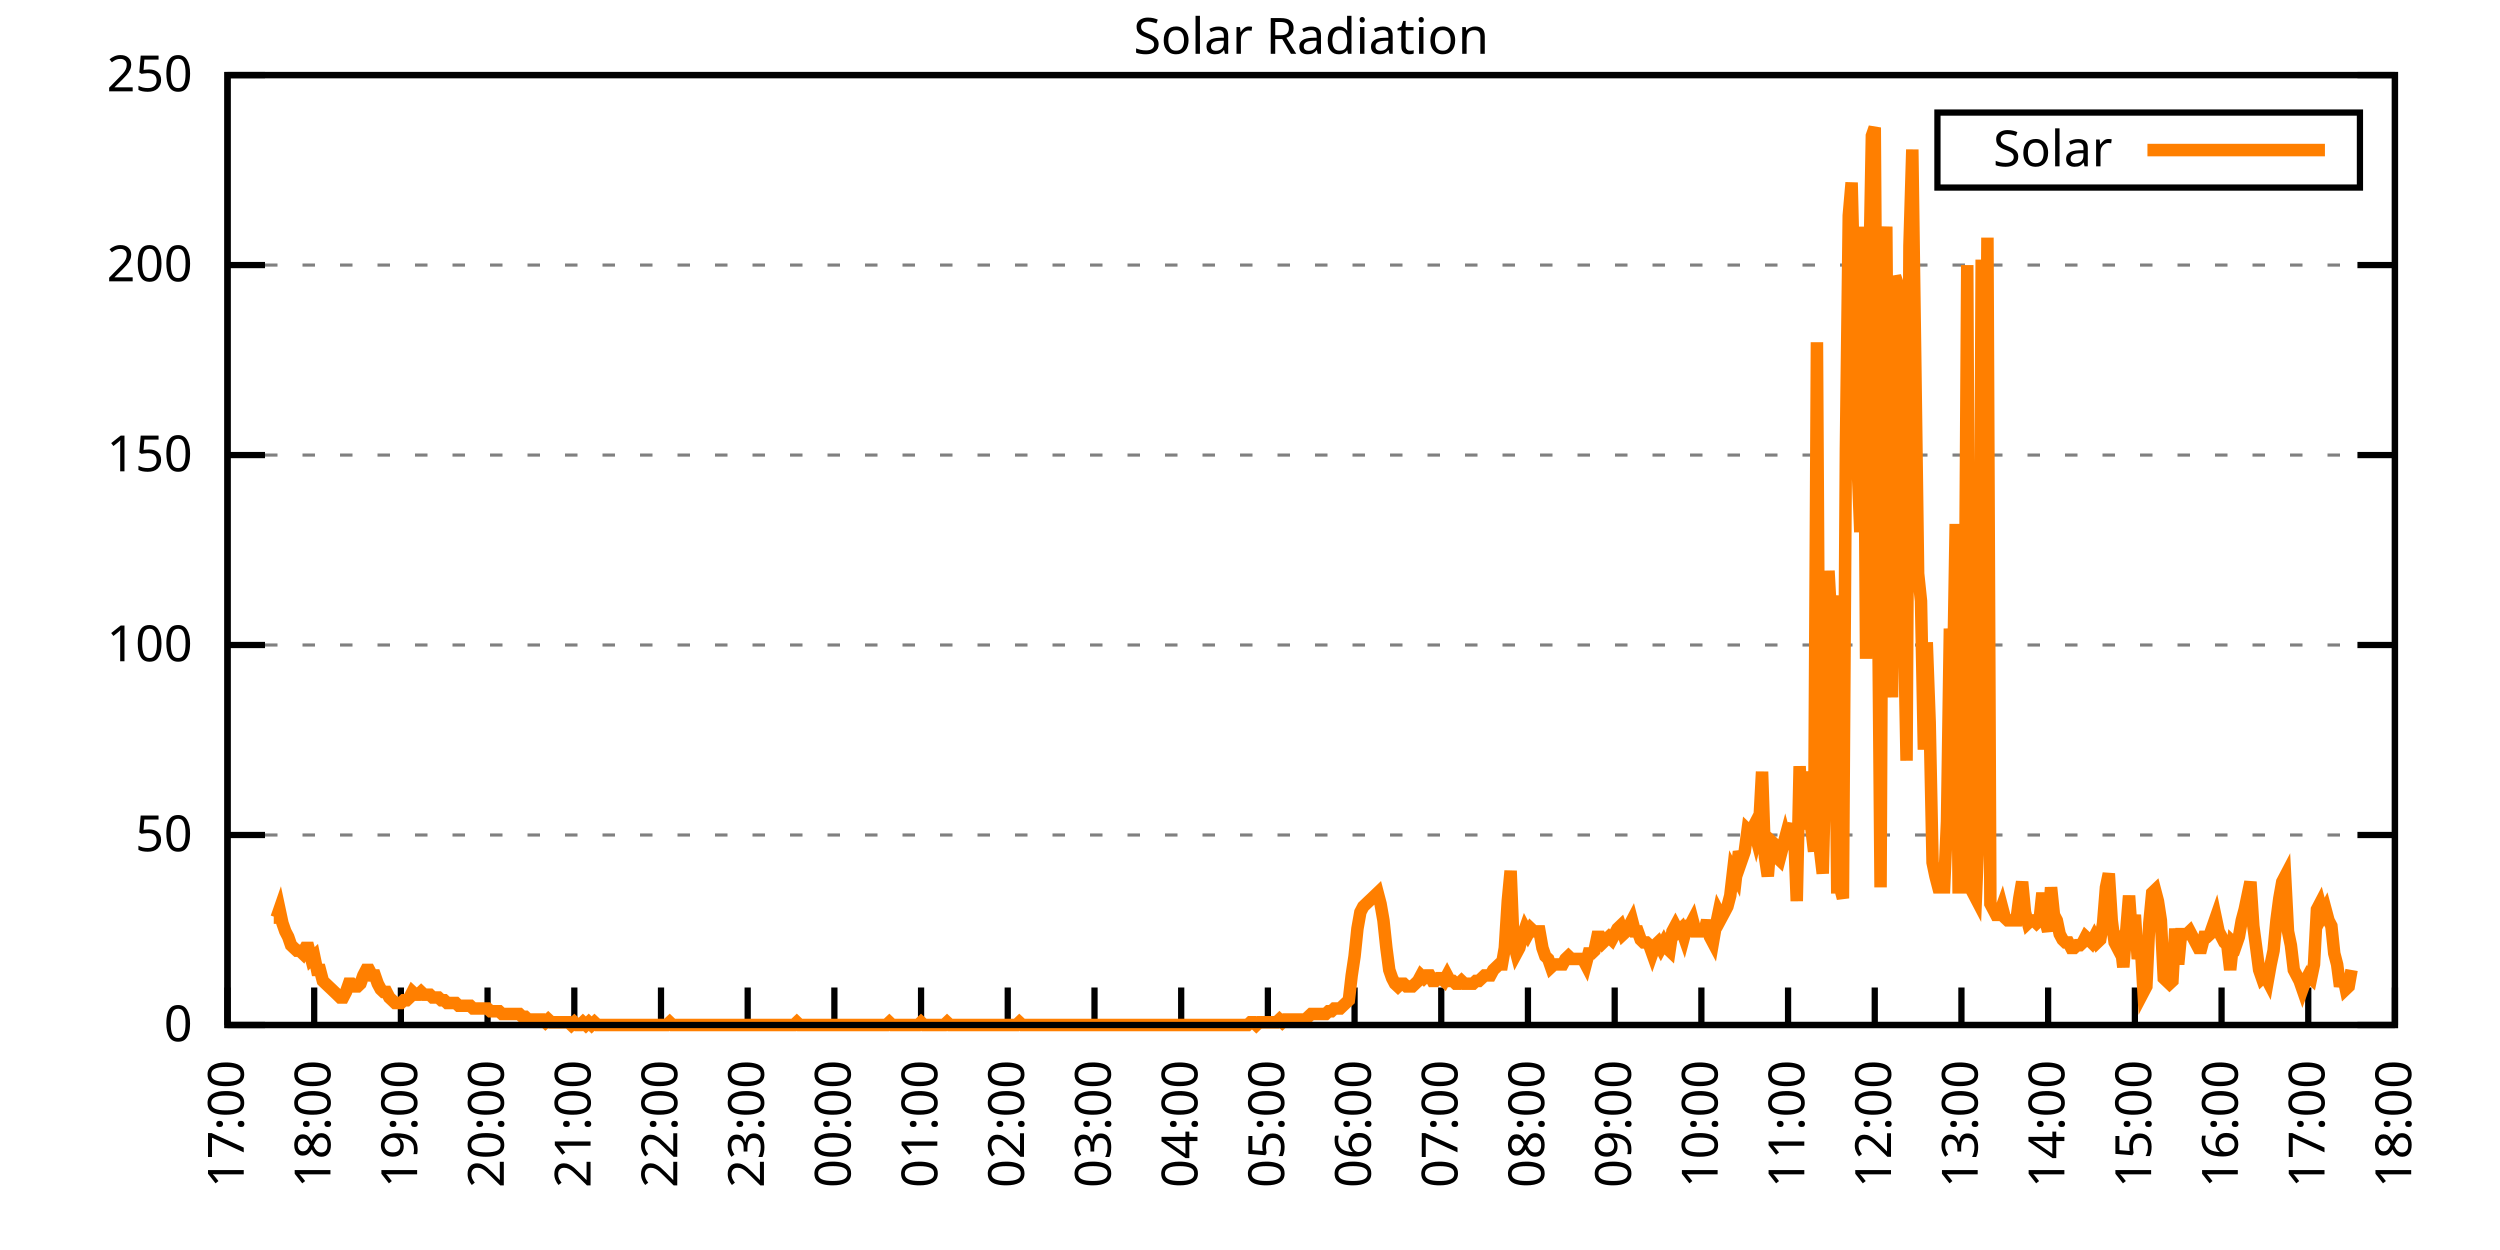
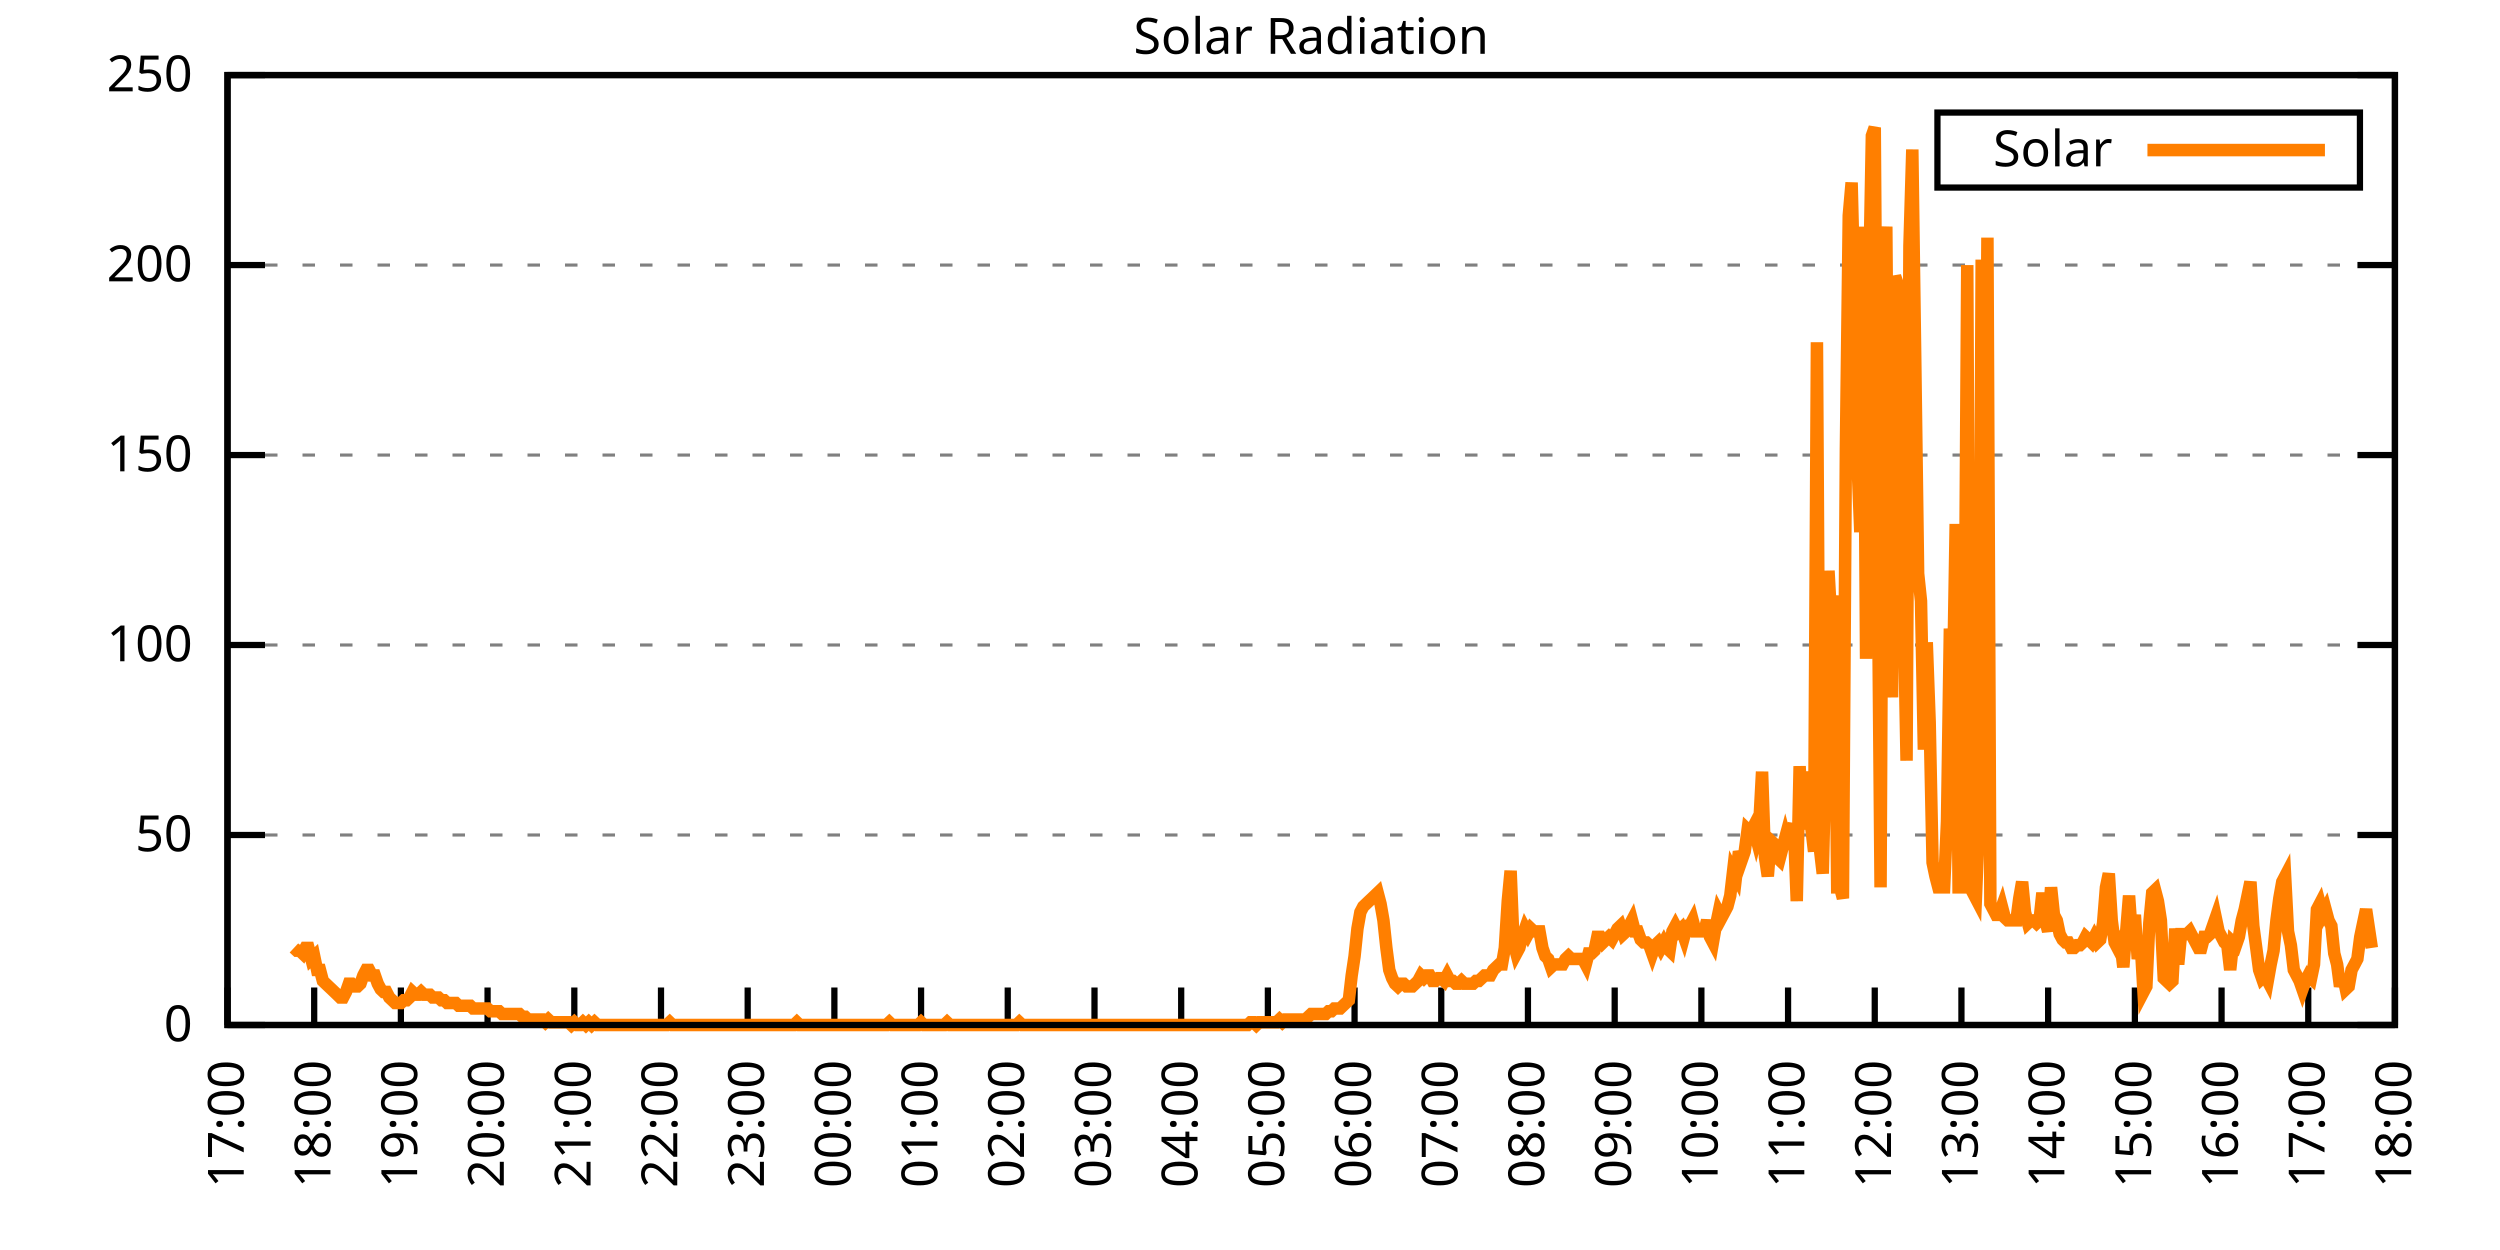
<svg xmlns="http://www.w3.org/2000/svg" xmlns:xlink="http://www.w3.org/1999/xlink" width="400" height="200" viewBox="0 0 400 200">
  <g id="gnuplot_canvas">
    <rect x="0" y="0" width="400" height="200" fill="none" />
    <defs>
      <circle id="gpDot" r="0.5" stroke-width="0.5" stroke="currentColor" />
      <path id="gpPt0" stroke-width="0.333" stroke="currentColor" d="M-1,0 h2 M0,-1 v2" />
      <path id="gpPt1" stroke-width="0.333" stroke="currentColor" d="M-1,-1 L1,1 M1,-1 L-1,1" />
      <path id="gpPt2" stroke-width="0.333" stroke="currentColor" d="M-1,0 L1,0 M0,-1 L0,1 M-1,-1 L1,1 M-1,1 L1,-1" />
      <rect id="gpPt3" stroke-width="0.333" stroke="currentColor" x="-1" y="-1" width="2" height="2" />
      <rect id="gpPt4" stroke-width="0.333" stroke="currentColor" fill="currentColor" x="-1" y="-1" width="2" height="2" />
      <circle id="gpPt5" stroke-width="0.333" stroke="currentColor" cx="0" cy="0" r="1" />
      <use xlink:href="#gpPt5" id="gpPt6" fill="currentColor" stroke="none" />
      <path id="gpPt7" stroke-width="0.333" stroke="currentColor" d="M0,-1.33 L-1.33,0.67 L1.33,0.67 z" />
      <use xlink:href="#gpPt7" id="gpPt8" fill="currentColor" stroke="none" />
      <use xlink:href="#gpPt7" id="gpPt9" stroke="currentColor" transform="rotate(180)" />
      <use xlink:href="#gpPt9" id="gpPt10" fill="currentColor" stroke="none" />
      <use xlink:href="#gpPt3" id="gpPt11" stroke="currentColor" transform="rotate(45)" />
      <use xlink:href="#gpPt11" id="gpPt12" fill="currentColor" stroke="none" />
      <path id="gpPt13" stroke-width="0.333" stroke="currentColor" d="M0,1.330 L1.265,0.411 L0.782,-1.067 L-0.782,-1.076 L-1.265,0.411 z" />
      <use xlink:href="#gpPt13" id="gpPt14" fill="currentColor" stroke="none" />
      <filter id="textbox" filterUnits="objectBoundingBox" x="0" y="0" height="1" width="1">
        <feFlood flood-color="white" flood-opacity="1" result="bgnd" />
        <feComposite in="SourceGraphic" in2="bgnd" operator="atop" />
      </filter>
      <filter id="greybox" filterUnits="objectBoundingBox" x="0" y="0" height="1" width="1">
        <feFlood flood-color="lightgrey" flood-opacity="1" result="grey" />
        <feComposite in="SourceGraphic" in2="grey" operator="atop" />
      </filter>
    </defs>
    <g fill="none" color="white" stroke="currentColor" stroke-width="1.00" stroke-linecap="butt" stroke-linejoin="miter">
</g>
    <g fill="none" color="black" stroke="currentColor" stroke-width="1.00" stroke-linecap="butt" stroke-linejoin="miter">
      <g stroke="none" shape-rendering="crispEdges">
        <polygon fill="rgb(255, 255, 255)" points="36.40,164.00 383.18,164.00 383.18,12.02 36.40,12.02 " />
      </g>
    </g>
    <g fill="none" color="black" stroke="currentColor" stroke-width="1.00" stroke-linecap="butt" stroke-linejoin="miter">
</g>
    <g fill="none" color="black" stroke="black" stroke-width="0.50" stroke-linecap="butt" stroke-linejoin="miter">
</g>
    <g fill="none" color="gray" stroke="currentColor" stroke-width="0.50" stroke-linecap="butt" stroke-linejoin="miter">
      <path stroke="gray" stroke-dasharray="2,4" class="gridline" d="M36.40,164.00 L383.19,164.00  " />
    </g>
    <g fill="none" color="gray" stroke="gray" stroke-width="1.00" stroke-linecap="butt" stroke-linejoin="miter">
</g>
    <g fill="none" color="black" stroke="currentColor" stroke-width="1.00" stroke-linecap="butt" stroke-linejoin="miter">
      <path stroke="black" d="M36.40,164.00 L42.40,164.00 M383.19,164.00 L377.19,164.00  " />
      <g transform="translate(30.80,166.60)" stroke="none" fill="black" font-family="Sans" font-size="8.00" text-anchor="end">
        <text>
          <tspan font-family="Sans"> 0</tspan>
        </text>
      </g>
    </g>
    <g fill="none" color="black" stroke="currentColor" stroke-width="1.00" stroke-linecap="butt" stroke-linejoin="miter">
</g>
    <g fill="none" color="black" stroke="black" stroke-width="0.50" stroke-linecap="butt" stroke-linejoin="miter">
</g>
    <g fill="none" color="gray" stroke="currentColor" stroke-width="0.50" stroke-linecap="butt" stroke-linejoin="miter">
      <path stroke="gray" stroke-dasharray="2,4" class="gridline" d="M36.40,133.60 L383.19,133.60  " />
    </g>
    <g fill="none" color="gray" stroke="gray" stroke-width="1.00" stroke-linecap="butt" stroke-linejoin="miter">
</g>
    <g fill="none" color="black" stroke="currentColor" stroke-width="1.00" stroke-linecap="butt" stroke-linejoin="miter">
      <path stroke="black" d="M36.40,133.60 L42.40,133.60 M383.19,133.60 L377.19,133.60  " />
      <g transform="translate(30.80,136.20)" stroke="none" fill="black" font-family="Sans" font-size="8.00" text-anchor="end">
        <text>
          <tspan font-family="Sans"> 50</tspan>
        </text>
      </g>
    </g>
    <g fill="none" color="black" stroke="currentColor" stroke-width="1.00" stroke-linecap="butt" stroke-linejoin="miter">
</g>
    <g fill="none" color="black" stroke="black" stroke-width="0.50" stroke-linecap="butt" stroke-linejoin="miter">
</g>
    <g fill="none" color="gray" stroke="currentColor" stroke-width="0.50" stroke-linecap="butt" stroke-linejoin="miter">
      <path stroke="gray" stroke-dasharray="2,4" class="gridline" d="M36.40,103.20 L383.19,103.20  " />
    </g>
    <g fill="none" color="gray" stroke="gray" stroke-width="1.00" stroke-linecap="butt" stroke-linejoin="miter">
</g>
    <g fill="none" color="black" stroke="currentColor" stroke-width="1.00" stroke-linecap="butt" stroke-linejoin="miter">
      <path stroke="black" d="M36.40,103.20 L42.40,103.20 M383.19,103.20 L377.19,103.20  " />
      <g transform="translate(30.80,105.80)" stroke="none" fill="black" font-family="Sans" font-size="8.00" text-anchor="end">
        <text>
          <tspan font-family="Sans"> 100</tspan>
        </text>
      </g>
    </g>
    <g fill="none" color="black" stroke="currentColor" stroke-width="1.00" stroke-linecap="butt" stroke-linejoin="miter">
</g>
    <g fill="none" color="black" stroke="black" stroke-width="0.50" stroke-linecap="butt" stroke-linejoin="miter">
</g>
    <g fill="none" color="gray" stroke="currentColor" stroke-width="0.50" stroke-linecap="butt" stroke-linejoin="miter">
      <path stroke="gray" stroke-dasharray="2,4" class="gridline" d="M36.40,72.81 L383.19,72.81  " />
    </g>
    <g fill="none" color="gray" stroke="gray" stroke-width="1.00" stroke-linecap="butt" stroke-linejoin="miter">
</g>
    <g fill="none" color="black" stroke="currentColor" stroke-width="1.00" stroke-linecap="butt" stroke-linejoin="miter">
      <path stroke="black" d="M36.40,72.81 L42.40,72.81 M383.19,72.81 L377.19,72.81  " />
      <g transform="translate(30.80,75.41)" stroke="none" fill="black" font-family="Sans" font-size="8.00" text-anchor="end">
        <text>
          <tspan font-family="Sans"> 150</tspan>
        </text>
      </g>
    </g>
    <g fill="none" color="black" stroke="currentColor" stroke-width="1.00" stroke-linecap="butt" stroke-linejoin="miter">
</g>
    <g fill="none" color="black" stroke="black" stroke-width="0.50" stroke-linecap="butt" stroke-linejoin="miter">
</g>
    <g fill="none" color="gray" stroke="currentColor" stroke-width="0.50" stroke-linecap="butt" stroke-linejoin="miter">
      <path stroke="gray" stroke-dasharray="2,4" class="gridline" d="M36.40,42.41 L383.19,42.41  " />
    </g>
    <g fill="none" color="gray" stroke="gray" stroke-width="1.00" stroke-linecap="butt" stroke-linejoin="miter">
</g>
    <g fill="none" color="black" stroke="currentColor" stroke-width="1.00" stroke-linecap="butt" stroke-linejoin="miter">
      <path stroke="black" d="M36.40,42.41 L42.40,42.41 M383.19,42.41 L377.19,42.41  " />
      <g transform="translate(30.80,45.01)" stroke="none" fill="black" font-family="Sans" font-size="8.00" text-anchor="end">
        <text>
          <tspan font-family="Sans"> 200</tspan>
        </text>
      </g>
    </g>
    <g fill="none" color="black" stroke="currentColor" stroke-width="1.00" stroke-linecap="butt" stroke-linejoin="miter">
</g>
    <g fill="none" color="black" stroke="black" stroke-width="0.50" stroke-linecap="butt" stroke-linejoin="miter">
</g>
    <g fill="none" color="gray" stroke="currentColor" stroke-width="0.50" stroke-linecap="butt" stroke-linejoin="miter">
      <path stroke="gray" stroke-dasharray="2,4" class="gridline" d="M36.40,12.01 L383.19,12.01  " />
    </g>
    <g fill="none" color="gray" stroke="gray" stroke-width="1.00" stroke-linecap="butt" stroke-linejoin="miter">
</g>
    <g fill="none" color="black" stroke="currentColor" stroke-width="1.00" stroke-linecap="butt" stroke-linejoin="miter">
      <path stroke="black" d="M36.40,12.01 L42.40,12.01 M383.19,12.01 L377.19,12.01  " />
      <g transform="translate(30.80,14.61)" stroke="none" fill="black" font-family="Sans" font-size="8.00" text-anchor="end">
        <text>
          <tspan font-family="Sans"> 250</tspan>
        </text>
      </g>
    </g>
    <g fill="none" color="black" stroke="currentColor" stroke-width="1.00" stroke-linecap="butt" stroke-linejoin="miter">
      <path stroke="black" d="M36.40,164.00 L36.40,158.00  " />
      <g transform="translate(39.00,169.60) rotate(270.00)" stroke="none" fill="black" font-family="Sans" font-size="8.00" text-anchor="end">
        <text>
          <tspan font-family="Sans">17:00</tspan>
        </text>
      </g>
    </g>
    <g fill="none" color="black" stroke="currentColor" stroke-width="1.00" stroke-linecap="butt" stroke-linejoin="miter">
      <path stroke="black" d="M50.27,164.00 L50.27,158.00  " />
      <g transform="translate(52.87,169.60) rotate(270.00)" stroke="none" fill="black" font-family="Sans" font-size="8.00" text-anchor="end">
        <text>
          <tspan font-family="Sans">18:00</tspan>
        </text>
      </g>
    </g>
    <g fill="none" color="black" stroke="currentColor" stroke-width="1.00" stroke-linecap="butt" stroke-linejoin="miter">
      <path stroke="black" d="M64.14,164.00 L64.14,158.00  " />
      <g transform="translate(66.74,169.60) rotate(270.00)" stroke="none" fill="black" font-family="Sans" font-size="8.00" text-anchor="end">
        <text>
          <tspan font-family="Sans">19:00</tspan>
        </text>
      </g>
    </g>
    <g fill="none" color="black" stroke="currentColor" stroke-width="1.00" stroke-linecap="butt" stroke-linejoin="miter">
      <path stroke="black" d="M78.01,164.00 L78.01,158.00  " />
      <g transform="translate(80.61,169.60) rotate(270.00)" stroke="none" fill="black" font-family="Sans" font-size="8.00" text-anchor="end">
        <text>
          <tspan font-family="Sans">20:00</tspan>
        </text>
      </g>
    </g>
    <g fill="none" color="black" stroke="currentColor" stroke-width="1.00" stroke-linecap="butt" stroke-linejoin="miter">
      <path stroke="black" d="M91.89,164.00 L91.89,158.00  " />
      <g transform="translate(94.49,169.60) rotate(270.00)" stroke="none" fill="black" font-family="Sans" font-size="8.00" text-anchor="end">
        <text>
          <tspan font-family="Sans">21:00</tspan>
        </text>
      </g>
    </g>
    <g fill="none" color="black" stroke="currentColor" stroke-width="1.00" stroke-linecap="butt" stroke-linejoin="miter">
      <path stroke="black" d="M105.76,164.00 L105.76,158.00  " />
      <g transform="translate(108.36,169.60) rotate(270.00)" stroke="none" fill="black" font-family="Sans" font-size="8.00" text-anchor="end">
        <text>
          <tspan font-family="Sans">22:00</tspan>
        </text>
      </g>
    </g>
    <g fill="none" color="black" stroke="currentColor" stroke-width="1.00" stroke-linecap="butt" stroke-linejoin="miter">
      <path stroke="black" d="M119.63,164.00 L119.63,158.00  " />
      <g transform="translate(122.23,169.60) rotate(270.00)" stroke="none" fill="black" font-family="Sans" font-size="8.00" text-anchor="end">
        <text>
          <tspan font-family="Sans">23:00</tspan>
        </text>
      </g>
    </g>
    <g fill="none" color="black" stroke="currentColor" stroke-width="1.00" stroke-linecap="butt" stroke-linejoin="miter">
      <path stroke="black" d="M133.50,164.00 L133.50,158.00  " />
      <g transform="translate(136.10,169.60) rotate(270.00)" stroke="none" fill="black" font-family="Sans" font-size="8.00" text-anchor="end">
        <text>
          <tspan font-family="Sans">00:00</tspan>
        </text>
      </g>
    </g>
    <g fill="none" color="black" stroke="currentColor" stroke-width="1.00" stroke-linecap="butt" stroke-linejoin="miter">
      <path stroke="black" d="M147.37,164.00 L147.37,158.00  " />
      <g transform="translate(149.97,169.60) rotate(270.00)" stroke="none" fill="black" font-family="Sans" font-size="8.00" text-anchor="end">
        <text>
          <tspan font-family="Sans">01:00</tspan>
        </text>
      </g>
    </g>
    <g fill="none" color="black" stroke="currentColor" stroke-width="1.00" stroke-linecap="butt" stroke-linejoin="miter">
      <path stroke="black" d="M161.24,164.00 L161.24,158.00  " />
      <g transform="translate(163.84,169.60) rotate(270.00)" stroke="none" fill="black" font-family="Sans" font-size="8.00" text-anchor="end">
        <text>
          <tspan font-family="Sans">02:00</tspan>
        </text>
      </g>
    </g>
    <g fill="none" color="black" stroke="currentColor" stroke-width="1.00" stroke-linecap="butt" stroke-linejoin="miter">
      <path stroke="black" d="M175.12,164.00 L175.12,158.00  " />
      <g transform="translate(177.72,169.60) rotate(270.00)" stroke="none" fill="black" font-family="Sans" font-size="8.00" text-anchor="end">
        <text>
          <tspan font-family="Sans">03:00</tspan>
        </text>
      </g>
    </g>
    <g fill="none" color="black" stroke="currentColor" stroke-width="1.00" stroke-linecap="butt" stroke-linejoin="miter">
      <path stroke="black" d="M188.99,164.00 L188.99,158.00  " />
      <g transform="translate(191.59,169.60) rotate(270.00)" stroke="none" fill="black" font-family="Sans" font-size="8.00" text-anchor="end">
        <text>
          <tspan font-family="Sans">04:00</tspan>
        </text>
      </g>
    </g>
    <g fill="none" color="black" stroke="currentColor" stroke-width="1.00" stroke-linecap="butt" stroke-linejoin="miter">
      <path stroke="black" d="M202.86,164.00 L202.86,158.00  " />
      <g transform="translate(205.46,169.60) rotate(270.00)" stroke="none" fill="black" font-family="Sans" font-size="8.00" text-anchor="end">
        <text>
          <tspan font-family="Sans">05:00</tspan>
        </text>
      </g>
    </g>
    <g fill="none" color="black" stroke="currentColor" stroke-width="1.00" stroke-linecap="butt" stroke-linejoin="miter">
      <path stroke="black" d="M216.73,164.00 L216.73,158.00  " />
      <g transform="translate(219.33,169.60) rotate(270.00)" stroke="none" fill="black" font-family="Sans" font-size="8.00" text-anchor="end">
        <text>
          <tspan font-family="Sans">06:00</tspan>
        </text>
      </g>
    </g>
    <g fill="none" color="black" stroke="currentColor" stroke-width="1.00" stroke-linecap="butt" stroke-linejoin="miter">
      <path stroke="black" d="M230.60,164.00 L230.60,158.00  " />
      <g transform="translate(233.20,169.60) rotate(270.00)" stroke="none" fill="black" font-family="Sans" font-size="8.00" text-anchor="end">
        <text>
          <tspan font-family="Sans">07:00</tspan>
        </text>
      </g>
    </g>
    <g fill="none" color="black" stroke="currentColor" stroke-width="1.00" stroke-linecap="butt" stroke-linejoin="miter">
      <path stroke="black" d="M244.47,164.00 L244.47,158.00  " />
      <g transform="translate(247.07,169.60) rotate(270.00)" stroke="none" fill="black" font-family="Sans" font-size="8.00" text-anchor="end">
        <text>
          <tspan font-family="Sans">08:00</tspan>
        </text>
      </g>
    </g>
    <g fill="none" color="black" stroke="currentColor" stroke-width="1.00" stroke-linecap="butt" stroke-linejoin="miter">
      <path stroke="black" d="M258.35,164.00 L258.35,158.00  " />
      <g transform="translate(260.95,169.60) rotate(270.00)" stroke="none" fill="black" font-family="Sans" font-size="8.00" text-anchor="end">
        <text>
          <tspan font-family="Sans">09:00</tspan>
        </text>
      </g>
    </g>
    <g fill="none" color="black" stroke="currentColor" stroke-width="1.00" stroke-linecap="butt" stroke-linejoin="miter">
      <path stroke="black" d="M272.22,164.00 L272.22,158.00  " />
      <g transform="translate(274.82,169.60) rotate(270.00)" stroke="none" fill="black" font-family="Sans" font-size="8.00" text-anchor="end">
        <text>
          <tspan font-family="Sans">10:00</tspan>
        </text>
      </g>
    </g>
    <g fill="none" color="black" stroke="currentColor" stroke-width="1.00" stroke-linecap="butt" stroke-linejoin="miter">
      <path stroke="black" d="M286.09,164.00 L286.09,158.00  " />
      <g transform="translate(288.69,169.60) rotate(270.00)" stroke="none" fill="black" font-family="Sans" font-size="8.00" text-anchor="end">
        <text>
          <tspan font-family="Sans">11:00</tspan>
        </text>
      </g>
    </g>
    <g fill="none" color="black" stroke="currentColor" stroke-width="1.00" stroke-linecap="butt" stroke-linejoin="miter">
      <path stroke="black" d="M299.96,164.00 L299.96,158.00  " />
      <g transform="translate(302.56,169.60) rotate(270.00)" stroke="none" fill="black" font-family="Sans" font-size="8.00" text-anchor="end">
        <text>
          <tspan font-family="Sans">12:00</tspan>
        </text>
      </g>
    </g>
    <g fill="none" color="black" stroke="currentColor" stroke-width="1.00" stroke-linecap="butt" stroke-linejoin="miter">
      <path stroke="black" d="M313.83,164.00 L313.83,158.00  " />
      <g transform="translate(316.43,169.60) rotate(270.00)" stroke="none" fill="black" font-family="Sans" font-size="8.00" text-anchor="end">
        <text>
          <tspan font-family="Sans">13:00</tspan>
        </text>
      </g>
    </g>
    <g fill="none" color="black" stroke="currentColor" stroke-width="1.00" stroke-linecap="butt" stroke-linejoin="miter">
      <path stroke="black" d="M327.70,164.00 L327.70,158.00  " />
      <g transform="translate(330.30,169.60) rotate(270.00)" stroke="none" fill="black" font-family="Sans" font-size="8.00" text-anchor="end">
        <text>
          <tspan font-family="Sans">14:00</tspan>
        </text>
      </g>
    </g>
    <g fill="none" color="black" stroke="currentColor" stroke-width="1.00" stroke-linecap="butt" stroke-linejoin="miter">
      <path stroke="black" d="M341.58,164.00 L341.58,158.00  " />
      <g transform="translate(344.18,169.60) rotate(270.00)" stroke="none" fill="black" font-family="Sans" font-size="8.00" text-anchor="end">
        <text>
          <tspan font-family="Sans">15:00</tspan>
        </text>
      </g>
    </g>
    <g fill="none" color="black" stroke="currentColor" stroke-width="1.00" stroke-linecap="butt" stroke-linejoin="miter">
      <path stroke="black" d="M355.45,164.00 L355.45,158.00  " />
      <g transform="translate(358.05,169.60) rotate(270.00)" stroke="none" fill="black" font-family="Sans" font-size="8.00" text-anchor="end">
        <text>
          <tspan font-family="Sans">16:00</tspan>
        </text>
      </g>
    </g>
    <g fill="none" color="black" stroke="currentColor" stroke-width="1.00" stroke-linecap="butt" stroke-linejoin="miter">
      <path stroke="black" d="M369.32,164.00 L369.32,158.00  " />
      <g transform="translate(371.92,169.60) rotate(270.00)" stroke="none" fill="black" font-family="Sans" font-size="8.00" text-anchor="end">
        <text>
          <tspan font-family="Sans">17:00</tspan>
        </text>
      </g>
    </g>
    <g fill="none" color="black" stroke="currentColor" stroke-width="1.00" stroke-linecap="butt" stroke-linejoin="miter">
      <path stroke="black" d="M383.19,164.00 L383.19,158.00  " />
      <g transform="translate(385.79,169.60) rotate(270.00)" stroke="none" fill="black" font-family="Sans" font-size="8.00" text-anchor="end">
        <text>
          <tspan font-family="Sans">18:00</tspan>
        </text>
      </g>
    </g>
    <g fill="none" color="black" stroke="currentColor" stroke-width="1.00" stroke-linecap="butt" stroke-linejoin="miter">
</g>
    <g fill="none" color="black" stroke="currentColor" stroke-width="1.00" stroke-linecap="butt" stroke-linejoin="miter">
      <path stroke="black" d="M36.40,12.01 L36.40,164.00 L383.19,164.00 L383.19,12.01 L36.40,12.01 Z  " />
    </g>
    <g fill="none" color="black" stroke="currentColor" stroke-width="1.00" stroke-linecap="butt" stroke-linejoin="miter">
</g>
    <g fill="none" color="black" stroke="currentColor" stroke-width="1.00" stroke-linecap="butt" stroke-linejoin="miter">
      <path stroke="black" d="M309.99,30.01 L309.99,18.01 L377.59,18.01 L377.59,30.01 L309.99,30.01 Z  " />
    </g>
    <g id="Solar_Radiation_plot_1">
      <g fill="none" color="white" stroke="black" stroke-width="2.00" stroke-linecap="butt" stroke-linejoin="miter">
</g>
      <g fill="none" color="black" stroke="currentColor" stroke-width="2.00" stroke-linecap="butt" stroke-linejoin="miter">
        <g transform="translate(337.99,26.61)" stroke="none" fill="black" font-family="Sans" font-size="8.00" text-anchor="end">
          <text>
            <tspan font-family="Sans">Solar</tspan>
          </text>
        </g>
      </g>
      <g fill="none" color="black" stroke="currentColor" stroke-width="2.00" stroke-linecap="butt" stroke-linejoin="miter">
-         <path stroke="rgb(255, 127,   0)" d="M343.59,24.01 L371.99,24.01 M43.80,146.82 L44.26,146.82 L44.72,145.50 L45.19,147.70 L45.65,149.02 L46.11,149.90   L46.57,151.23 L47.03,151.67 L47.50,152.11 L47.96,152.11 L48.42,152.55 L48.88,151.67 L49.35,151.67 L49.81,153.43   L50.27,152.99 L50.73,155.19 L51.20,155.19 L51.66,156.95 L52.12,157.39 L52.58,157.83 L53.05,158.27 L53.51,158.71   L53.97,159.15 L54.43,159.60 L54.90,159.60 L55.36,158.71 L55.82,157.39 L56.28,157.39 L56.75,157.83 L57.21,157.83   L57.67,157.39 L58.13,156.07 L58.59,155.19 L59.06,155.19 L59.52,156.07 L59.98,156.07 L60.44,157.39 L60.91,158.27   L61.37,158.71 L61.83,158.71 L62.29,159.60 L62.76,160.04 L63.22,160.48 L63.68,160.48 L64.14,160.48 L64.61,160.04   L65.07,160.04 L65.53,159.60 L65.99,158.71 L66.46,159.15 L66.92,159.15 L67.38,158.71 L67.84,159.15 L68.30,159.15   L68.77,159.15 L69.23,159.60 L69.69,159.60 L70.15,159.60 L70.62,160.04 L71.08,160.04 L71.54,160.48 L72.00,160.48   L72.47,160.48 L72.93,160.48 L73.39,160.92 L73.85,160.92 L74.32,160.92 L74.78,160.92 L75.24,160.92 L75.70,161.36   L76.17,161.36 L76.63,161.36 L77.09,161.36 L77.55,161.36 L78.01,161.36 L78.48,161.80 L78.94,161.80 L79.40,161.80   L79.86,161.80 L80.33,162.24 L80.79,162.24 L81.25,162.24 L81.71,162.24 L82.18,162.24 L82.64,162.24 L83.10,162.24   L83.56,162.68 L84.03,162.68 L84.49,163.12 L84.95,163.12 L85.41,163.12 L85.88,163.12 L86.34,163.12 L86.80,163.12   L87.26,163.56 L87.72,163.12 L88.19,163.56 L88.65,163.56 L89.11,163.56 L89.57,163.56 L90.04,163.56 L90.50,163.56   L90.96,163.56 L91.42,164.00 L91.89,163.56 L92.35,164.00 L92.81,164.00 L93.27,163.56 L93.74,164.00 L94.20,163.56   L94.66,164.00 L95.12,163.56 L95.59,164.00 L96.05,164.00 L96.51,164.00 L96.97,164.00 L97.44,164.00 L97.90,164.00   L98.36,164.00 L98.82,164.00 L99.28,164.00 L99.75,164.00 L100.21,164.00 L100.67,164.00 L101.13,164.00 L101.60,164.00   L102.06,164.00 L102.52,164.00 L102.98,164.00 L103.45,164.00 L103.91,164.00 L104.37,164.00 L104.83,164.00 L105.30,164.00   L105.76,164.00 L106.22,164.00 L106.68,164.00 L107.15,163.56 L107.61,164.00 L108.07,164.00 L108.53,164.00 L108.99,164.00   L109.46,164.00 L109.92,164.00 L110.38,164.00 L110.84,164.00 L111.31,164.00 L111.77,164.00 L112.23,164.00 L112.69,164.00   L113.16,164.00 L113.62,164.00 L114.08,164.00 L114.54,164.00 L115.01,164.00 L115.47,164.00 L115.93,164.00 L116.39,164.00   L116.86,164.00 L117.32,164.00 L117.78,164.00 L118.24,164.00 L118.70,164.00 L119.17,164.00 L119.63,164.00 L120.09,164.00   L120.55,164.00 L121.02,164.00 L121.48,164.00 L121.94,164.00 L122.40,164.00 L122.87,164.00 L123.33,164.00 L123.79,164.00   L124.25,164.00 L124.72,164.00 L125.18,164.00 L125.64,164.00 L126.10,164.00 L126.57,164.00 L127.03,164.00 L127.49,163.56   L127.95,164.00 L128.41,164.00 L128.88,164.00 L129.34,164.00 L129.80,164.00 L130.26,164.00 L130.73,164.00 L131.19,164.00   L131.65,164.00 L132.11,164.00 L132.58,164.00 L133.04,164.00 L133.50,164.00 L133.96,164.00 L134.43,164.00 L134.89,164.00   L135.35,164.00 L135.81,164.00 L136.28,164.00 L136.74,164.00 L137.20,164.00 L137.66,164.00 L138.13,164.00 L138.59,164.00   L139.05,164.00 L139.51,164.00 L139.97,164.00 L140.44,164.00 L140.90,164.00 L141.36,164.00 L141.82,164.00 L142.29,163.56   L142.75,164.00 L143.21,164.00 L143.67,164.00 L144.14,164.00 L144.60,164.00 L145.06,164.00 L145.52,164.00 L145.99,164.00   L146.45,164.00 L146.91,164.00 L147.37,163.56 L147.84,164.00 L148.30,164.00 L148.76,164.00 L149.22,164.00 L149.68,164.00   L150.15,164.00 L150.61,164.00 L151.07,164.00 L151.53,163.56 L152.00,164.00 L152.46,164.00 L152.92,164.00 L153.38,164.00   L153.85,164.00 L154.31,164.00 L154.77,164.00 L155.23,164.00 L155.70,164.00 L156.16,164.00 L156.62,164.00 L157.08,164.00   L157.55,164.00 L158.01,164.00 L158.47,164.00 L158.93,164.00 L159.39,164.00 L159.86,164.00 L160.32,164.00 L160.78,164.00   L161.24,164.00 L161.71,164.00 L162.17,164.00 L162.63,164.00 L163.09,163.56 L163.56,164.00 L164.02,164.00 L164.48,164.00   L164.94,164.00 L165.41,164.00 L165.87,164.00 L166.33,164.00 L166.79,164.00 L167.26,164.00 L167.72,164.00 L168.18,164.00   L168.64,164.00 L169.10,164.00 L169.57,164.00 L170.03,164.00 L170.49,164.00 L170.95,164.00 L171.42,164.00 L171.88,164.00   L172.34,164.00 L172.80,164.00 L173.27,164.00 L173.73,164.00 L174.19,164.00 L174.65,164.00 L175.12,164.00 L175.58,164.00   L176.04,164.00 L176.50,164.00 L176.97,164.00 L177.43,164.00 L177.89,164.00 L178.35,164.00 L178.82,164.00 L179.28,164.00   L179.74,164.00 L180.20,164.00 L180.66,164.00 L181.13,164.00 L181.59,164.00 L182.05,164.00 L182.51,164.00 L182.98,164.00   L183.44,164.00 L183.90,164.00 L184.36,164.00 L184.83,164.00 L185.29,164.00 L185.75,164.00 L186.21,164.00 L186.68,164.00   L187.14,164.00 L187.60,164.00 L188.06,164.00 L188.53,164.00 L188.99,164.00 L189.45,164.00 L189.91,164.00 L190.37,164.00   L190.84,164.00 L191.30,164.00 L191.76,164.00 L192.22,164.00 L192.69,164.00 L193.15,164.00 L193.61,164.00 L194.07,164.00   L194.54,164.00 L195.00,164.00 L195.46,164.00 L195.92,164.00 L196.39,164.00 L196.85,164.00 L197.31,164.00 L197.77,164.00   L198.24,164.00 L198.70,164.00 L199.16,164.00 L199.62,164.00 L200.08,163.56 L200.55,163.56 L201.01,164.00 L201.47,163.56   L201.93,163.56 L202.40,163.56 L202.86,163.56 L203.32,163.56 L203.78,163.56 L204.25,163.56 L204.71,163.12 L205.17,163.56   L205.63,163.12 L206.10,163.12 L206.56,163.12 L207.02,163.12 L207.48,163.12 L207.95,163.12 L208.41,163.12 L208.87,163.12   L209.33,162.68 L209.80,162.24 L210.26,162.24 L210.72,162.24 L211.18,162.24 L211.64,162.24 L212.11,162.24 L212.57,161.80   L213.03,161.80 L213.49,161.36 L213.96,161.36 L214.42,161.36 L214.88,160.92 L215.34,160.48 L215.81,160.04 L216.27,156.07   L216.73,152.99 L217.19,148.58 L217.66,145.94 L218.12,145.06 L218.58,144.62 L219.04,144.18 L219.51,143.74 L219.97,143.30   L220.43,142.86 L220.89,144.62 L221.35,147.26 L221.82,151.67 L222.28,155.19 L222.74,156.51 L223.20,157.39 L223.67,157.83   L224.13,157.39 L224.59,157.39 L225.05,157.83 L225.52,157.83 L225.98,157.83 L226.44,157.39 L226.90,156.95 L227.37,156.07   L227.83,156.51 L228.29,156.07 L228.75,156.07 L229.22,156.95 L229.68,156.95 L230.14,156.51 L230.60,156.51 L231.06,156.95   L231.53,156.07 L231.99,156.95 L232.45,156.95 L232.91,157.39 L233.38,157.39 L233.84,156.95 L234.30,157.39 L234.76,157.39   L235.23,157.39 L235.69,157.39 L236.15,156.95 L236.61,156.95 L237.08,156.51 L237.54,156.07 L238.00,156.07 L238.46,156.07   L238.93,155.19 L239.39,154.75 L239.85,154.31 L240.31,154.31 L240.77,151.67 L241.24,144.18 L241.70,139.33 L242.16,150.79   L242.62,152.55 L243.09,151.67 L243.55,149.90 L244.01,148.58 L244.47,149.46 L244.94,148.58 L245.40,149.02 L245.86,149.02   L246.32,149.02 L246.79,151.67 L247.25,152.99 L247.71,153.43 L248.17,154.75 L248.64,154.31 L249.10,154.31 L249.56,154.31   L250.02,154.31 L250.49,153.43 L250.95,152.99 L251.41,153.43 L251.87,153.43 L252.33,153.43 L252.80,153.43 L253.26,153.43   L253.72,154.31 L254.18,152.55 L254.65,152.55 L255.11,152.11 L255.57,149.90 L256.03,149.90 L256.50,150.79 L256.96,150.34   L257.42,149.90 L257.88,150.34 L258.35,149.46 L258.81,148.58 L259.27,148.14 L259.73,149.46 L260.20,149.02 L260.66,148.14   L261.12,147.26 L261.58,149.02 L262.04,149.02 L262.51,150.34 L262.97,150.79 L263.43,150.79 L263.89,151.23 L264.36,152.55   L264.82,151.23 L265.28,150.79 L265.74,151.67 L266.21,150.79 L266.67,151.67 L267.13,152.11 L267.59,149.02 L268.06,148.14   L268.52,149.02 L268.98,148.58 L269.44,149.90 L269.91,148.14 L270.37,148.14 L270.83,147.26 L271.29,149.02 L271.75,149.02   L272.22,149.02 L272.68,149.02 L273.14,147.26 L273.60,149.90 L274.07,150.79 L274.53,148.14 L274.99,145.94 L275.45,146.82   L275.92,145.94 L276.38,145.06 L276.84,143.30 L277.30,139.33 L277.77,140.21 L278.23,136.25 L278.69,137.57 L279.15,136.25   L279.62,132.73 L280.08,133.17 L280.54,132.28 L281.00,134.05 L281.46,132.28 L281.93,123.47 L282.39,137.13 L282.85,140.21   L283.31,134.49 L283.78,134.93 L284.24,137.13 L284.70,137.57 L285.16,135.81 L285.63,134.05 L286.09,135.81 L286.55,133.17   L287.01,131.84 L287.48,144.18 L287.94,122.59 L288.40,132.73 L288.86,123.47 L289.33,128.32 L289.79,132.28 L290.25,136.25   L290.71,54.76 L291.18,135.81 L291.64,139.77 L292.10,120.83 L292.56,91.32 L293.02,99.69 L293.49,95.28 L293.95,141.98   L294.41,141.98 L294.87,143.74 L295.34,71.94 L295.80,34.50 L296.26,29.21 L296.72,47.71 L297.19,73.70 L297.65,85.15   L298.11,36.26 L298.57,105.41 L299.04,46.83 L299.50,21.72 L299.96,20.40 L300.42,86.91 L300.89,141.98 L301.35,44.63   L301.81,36.26 L302.27,96.16 L302.73,111.58 L303.20,44.19 L303.66,45.51 L304.12,73.70 L304.58,97.05 L305.05,121.71   L305.51,39.34 L305.97,23.92 L306.43,56.96 L306.90,91.76 L307.36,96.16 L307.82,119.95 L308.28,102.77 L308.75,115.55   L309.21,138.01 L309.67,140.21 L310.13,141.98 L310.60,141.98 L311.06,141.98 L311.52,131.40 L311.98,100.57 L312.44,112.02   L312.91,83.83 L313.37,141.98 L313.83,141.98 L314.29,115.11 L314.76,42.42 L315.22,141.98 L315.68,142.86 L316.14,143.74   L316.61,132.28 L317.07,41.54 L317.53,102.33 L317.99,38.02 L318.46,144.62 L318.92,145.50 L319.38,146.38 L319.84,146.38   L320.31,145.06 L320.77,146.82 L321.23,147.26 L321.69,147.26 L322.15,147.26 L322.62,147.26 L323.08,143.74 L323.54,141.09   L324.00,145.94 L324.47,147.70 L324.93,147.26 L325.39,147.26 L325.85,147.70 L326.32,147.26 L326.78,142.86 L327.24,147.26   L327.70,149.02 L328.17,141.98 L328.63,146.38 L329.09,147.26 L329.55,149.46 L330.02,150.34 L330.48,150.79 L330.94,150.79   L331.40,151.67 L331.87,151.67 L332.33,151.23 L332.79,151.23 L333.25,150.79 L333.71,149.90 L334.18,150.34 L334.64,150.79   L335.10,149.90 L335.56,150.79 L336.03,150.34 L336.49,147.70 L336.95,141.98 L337.41,139.77 L337.88,147.26 L338.34,150.79   L338.80,151.67 L339.26,150.79 L339.73,154.75 L340.19,149.02 L340.65,143.30 L341.11,149.90 L341.58,146.38 L342.04,153.43   L342.50,150.79 L342.96,158.71 L343.42,157.83 L343.89,147.70 L344.35,142.86 L344.81,142.42 L345.27,144.18 L345.74,147.26   L346.20,156.51 L346.66,156.95 L347.12,157.39 L347.59,156.95 L348.05,148.58 L348.51,154.31 L348.97,149.46 L349.44,149.46   L349.90,149.46 L350.36,149.02 L350.82,149.90 L351.29,150.79 L351.75,151.67 L352.21,151.67 L352.67,149.90 L353.13,149.90   L353.60,149.46 L354.06,148.14 L354.52,146.82 L354.98,149.02 L355.45,149.90 L355.91,150.79 L356.37,151.23 L356.83,155.19   L357.30,150.79 L357.76,151.23 L358.22,149.90 L358.68,147.26 L359.15,145.50 L359.61,143.30 L360.07,141.09 L360.53,148.14   L361.00,151.67 L361.46,155.19 L361.92,156.51 L362.38,156.07 L362.84,156.95 L363.31,154.31 L363.77,152.11 L364.23,147.26   L364.69,143.74 L365.16,141.09 L365.62,140.21 L366.08,149.02 L366.54,151.23 L367.01,155.19 L367.47,156.07 L367.93,156.95   L368.39,158.27 L368.86,156.95 L369.32,156.07 L369.78,156.51 L370.24,154.31 L370.71,145.50 L371.17,144.62 L371.63,146.38   L372.09,145.50 L372.56,147.26 L373.02,148.14 L373.48,152.55 L373.94,154.31 L374.40,157.83 L374.87,156.07 L375.33,158.27   L375.79,157.83 L376.25,155.19  " />
+         <path stroke="rgb(255, 127,   0)" d="M343.59,24.01 L371.99,24.01 M47.03,151.67 L47.50,152.11 L47.96,152.11 L48.42,152.55 L48.88,151.67 L49.35,151.67   L49.81,153.43 L50.27,152.99 L50.73,155.19 L51.20,155.19 L51.66,156.95 L52.12,157.39 L52.58,157.83 L53.05,158.27   L53.51,158.71 L53.97,159.15 L54.43,159.60 L54.90,159.60 L55.36,158.71 L55.82,157.39 L56.28,157.39 L56.75,157.83   L57.21,157.83 L57.67,157.39 L58.13,156.07 L58.59,155.19 L59.06,155.19 L59.52,156.07 L59.98,156.07 L60.44,157.39   L60.91,158.27 L61.37,158.71 L61.83,158.71 L62.29,159.60 L62.76,160.04 L63.22,160.48 L63.68,160.48 L64.14,160.48   L64.61,160.04 L65.07,160.04 L65.53,159.60 L65.99,158.71 L66.46,159.15 L66.92,159.15 L67.38,158.71 L67.84,159.15   L68.30,159.15 L68.77,159.15 L69.23,159.60 L69.69,159.60 L70.15,159.60 L70.62,160.04 L71.08,160.04 L71.54,160.48   L72.00,160.48 L72.47,160.48 L72.93,160.48 L73.39,160.92 L73.85,160.92 L74.32,160.92 L74.78,160.92 L75.24,160.92   L75.70,161.36 L76.17,161.36 L76.63,161.36 L77.09,161.36 L77.55,161.36 L78.01,161.36 L78.48,161.80 L78.94,161.80   L79.40,161.80 L79.86,161.80 L80.33,162.24 L80.79,162.24 L81.25,162.24 L81.71,162.24 L82.18,162.24 L82.64,162.24   L83.10,162.24 L83.56,162.68 L84.03,162.68 L84.49,163.12 L84.95,163.12 L85.41,163.12 L85.88,163.12 L86.34,163.12   L86.80,163.12 L87.26,163.56 L87.72,163.12 L88.19,163.56 L88.65,163.56 L89.11,163.56 L89.57,163.56 L90.04,163.56   L90.50,163.56 L90.96,163.56 L91.42,164.00 L91.89,163.56 L92.35,164.00 L92.81,164.00 L93.27,163.56 L93.74,164.00   L94.20,163.56 L94.66,164.00 L95.12,163.56 L95.59,164.00 L96.05,164.00 L96.51,164.00 L96.97,164.00 L97.44,164.00   L97.90,164.00 L98.36,164.00 L98.82,164.00 L99.28,164.00 L99.75,164.00 L100.21,164.00 L100.67,164.00 L101.13,164.00   L101.60,164.00 L102.06,164.00 L102.52,164.00 L102.98,164.00 L103.45,164.00 L103.91,164.00 L104.37,164.00 L104.83,164.00   L105.30,164.00 L105.76,164.00 L106.22,164.00 L106.68,164.00 L107.15,163.56 L107.61,164.00 L108.07,164.00 L108.53,164.00   L108.99,164.00 L109.46,164.00 L109.92,164.00 L110.38,164.00 L110.84,164.00 L111.31,164.00 L111.77,164.00 L112.23,164.00   L112.69,164.00 L113.16,164.00 L113.62,164.00 L114.08,164.00 L114.54,164.00 L115.01,164.00 L115.47,164.00 L115.93,164.00   L116.39,164.00 L116.86,164.00 L117.32,164.00 L117.78,164.00 L118.24,164.00 L118.70,164.00 L119.17,164.00 L119.63,164.00   L120.09,164.00 L120.55,164.00 L121.02,164.00 L121.48,164.00 L121.94,164.00 L122.40,164.00 L122.87,164.00 L123.33,164.00   L123.79,164.00 L124.25,164.00 L124.72,164.00 L125.18,164.00 L125.64,164.00 L126.10,164.00 L126.57,164.00 L127.03,164.00   L127.49,163.56 L127.95,164.00 L128.41,164.00 L128.88,164.00 L129.34,164.00 L129.80,164.00 L130.26,164.00 L130.73,164.00   L131.19,164.00 L131.65,164.00 L132.11,164.00 L132.58,164.00 L133.04,164.00 L133.50,164.00 L133.96,164.00 L134.43,164.00   L134.89,164.00 L135.35,164.00 L135.81,164.00 L136.28,164.00 L136.74,164.00 L137.20,164.00 L137.66,164.00 L138.13,164.00   L138.59,164.00 L139.05,164.00 L139.51,164.00 L139.97,164.00 L140.44,164.00 L140.90,164.00 L141.36,164.00 L141.82,164.00   L142.29,163.56 L142.75,164.00 L143.21,164.00 L143.67,164.00 L144.14,164.00 L144.60,164.00 L145.06,164.00 L145.52,164.00   L145.99,164.00 L146.45,164.00 L146.91,164.00 L147.37,163.56 L147.84,164.00 L148.30,164.00 L148.76,164.00 L149.22,164.00   L149.68,164.00 L150.15,164.00 L150.61,164.00 L151.07,164.00 L151.53,163.56 L152.00,164.00 L152.46,164.00 L152.92,164.00   L153.38,164.00 L153.85,164.00 L154.31,164.00 L154.77,164.00 L155.23,164.00 L155.70,164.00 L156.16,164.00 L156.62,164.00   L157.08,164.00 L157.55,164.00 L158.01,164.00 L158.47,164.00 L158.93,164.00 L159.39,164.00 L159.86,164.00 L160.32,164.00   L160.78,164.00 L161.24,164.00 L161.71,164.00 L162.17,164.00 L162.63,164.00 L163.09,163.56 L163.56,164.00 L164.02,164.00   L164.48,164.00 L164.94,164.00 L165.41,164.00 L165.87,164.00 L166.33,164.00 L166.79,164.00 L167.26,164.00 L167.72,164.00   L168.18,164.00 L168.64,164.00 L169.10,164.00 L169.57,164.00 L170.03,164.00 L170.49,164.00 L170.95,164.00 L171.42,164.00   L171.88,164.00 L172.34,164.00 L172.80,164.00 L173.27,164.00 L173.73,164.00 L174.19,164.00 L174.65,164.00 L175.12,164.00   L175.58,164.00 L176.04,164.00 L176.50,164.00 L176.97,164.00 L177.43,164.00 L177.89,164.00 L178.35,164.00 L178.82,164.00   L179.28,164.00 L179.74,164.00 L180.20,164.00 L180.66,164.00 L181.13,164.00 L181.59,164.00 L182.05,164.00 L182.51,164.00   L182.98,164.00 L183.44,164.00 L183.90,164.00 L184.36,164.00 L184.83,164.00 L185.29,164.00 L185.75,164.00 L186.21,164.00   L186.68,164.00 L187.14,164.00 L187.60,164.00 L188.06,164.00 L188.53,164.00 L188.99,164.00 L189.45,164.00 L189.91,164.00   L190.37,164.00 L190.84,164.00 L191.30,164.00 L191.76,164.00 L192.22,164.00 L192.69,164.00 L193.15,164.00 L193.61,164.00   L194.07,164.00 L194.54,164.00 L195.00,164.00 L195.46,164.00 L195.92,164.00 L196.39,164.00 L196.85,164.00 L197.31,164.00   L197.77,164.00 L198.24,164.00 L198.70,164.00 L199.16,164.00 L199.62,164.00 L200.08,163.56 L200.55,163.56 L201.01,164.00   L201.47,163.56 L201.93,163.56 L202.40,163.56 L202.86,163.56 L203.32,163.56 L203.78,163.56 L204.25,163.56 L204.71,163.12   L205.17,163.56 L205.63,163.12 L206.10,163.12 L206.56,163.12 L207.02,163.12 L207.48,163.12 L207.95,163.12 L208.41,163.12   L208.87,163.12 L209.33,162.68 L209.80,162.24 L210.26,162.24 L210.72,162.24 L211.18,162.24 L211.64,162.24 L212.11,162.24   L212.57,161.80 L213.03,161.80 L213.49,161.36 L213.96,161.36 L214.42,161.36 L214.88,160.92 L215.34,160.48 L215.81,160.04   L216.27,156.07 L216.73,152.99 L217.19,148.58 L217.66,145.94 L218.12,145.06 L218.58,144.62 L219.04,144.18 L219.51,143.74   L219.97,143.30 L220.43,142.86 L220.89,144.62 L221.35,147.26 L221.82,151.67 L222.28,155.19 L222.74,156.51 L223.20,157.39   L223.67,157.83 L224.13,157.39 L224.59,157.39 L225.05,157.83 L225.52,157.83 L225.98,157.83 L226.44,157.39 L226.90,156.95   L227.37,156.07 L227.83,156.51 L228.29,156.07 L228.75,156.07 L229.22,156.95 L229.68,156.95 L230.14,156.51 L230.60,156.51   L231.06,156.95 L231.53,156.07 L231.99,156.95 L232.45,156.95 L232.91,157.39 L233.38,157.39 L233.84,156.95 L234.30,157.39   L234.76,157.39 L235.23,157.39 L235.69,157.39 L236.15,156.95 L236.61,156.95 L237.08,156.51 L237.54,156.07 L238.00,156.07   L238.46,156.07 L238.93,155.19 L239.39,154.75 L239.85,154.31 L240.31,154.31 L240.77,151.67 L241.24,144.18 L241.70,139.33   L242.16,150.79 L242.62,152.55 L243.09,151.67 L243.55,149.90 L244.01,148.58 L244.47,149.46 L244.94,148.58 L245.40,149.02   L245.86,149.02 L246.32,149.02 L246.79,151.67 L247.25,152.99 L247.71,153.43 L248.17,154.75 L248.64,154.31 L249.10,154.31   L249.56,154.31 L250.02,154.31 L250.49,153.43 L250.95,152.99 L251.41,153.43 L251.87,153.43 L252.33,153.43 L252.80,153.43   L253.26,153.43 L253.72,154.31 L254.18,152.55 L254.65,152.55 L255.11,152.11 L255.57,149.90 L256.03,149.90 L256.50,150.79   L256.96,150.34 L257.42,149.90 L257.88,150.34 L258.35,149.46 L258.81,148.58 L259.27,148.14 L259.73,149.46 L260.20,149.02   L260.66,148.14 L261.12,147.26 L261.58,149.02 L262.04,149.02 L262.51,150.34 L262.97,150.79 L263.43,150.79 L263.89,151.23   L264.36,152.55 L264.82,151.23 L265.28,150.79 L265.74,151.67 L266.21,150.79 L266.67,151.67 L267.13,152.11 L267.59,149.02   L268.06,148.14 L268.52,149.02 L268.98,148.58 L269.44,149.90 L269.91,148.14 L270.37,148.14 L270.83,147.26 L271.29,149.02   L271.75,149.02 L272.22,149.02 L272.68,149.02 L273.14,147.26 L273.60,149.90 L274.07,150.79 L274.53,148.14 L274.99,145.94   L275.45,146.82 L275.92,145.94 L276.38,145.06 L276.84,143.30 L277.30,139.33 L277.77,140.21 L278.23,136.25 L278.69,137.57   L279.15,136.25 L279.62,132.73 L280.08,133.17 L280.54,132.28 L281.00,134.05 L281.46,132.28 L281.93,123.47 L282.39,137.13   L282.85,140.21 L283.31,134.49 L283.78,134.93 L284.24,137.13 L284.70,137.57 L285.16,135.81 L285.63,134.05 L286.09,135.81   L286.55,133.17 L287.01,131.84 L287.48,144.18 L287.94,122.59 L288.40,132.73 L288.86,123.47 L289.33,128.32 L289.79,132.28   L290.25,136.25 L290.71,54.76 L291.18,135.81 L291.64,139.77 L292.10,120.83 L292.56,91.32 L293.02,99.69 L293.49,95.28   L293.95,141.98 L294.41,141.98 L294.87,143.74 L295.34,71.94 L295.80,34.50 L296.26,29.21 L296.72,47.71 L297.19,73.70   L297.65,85.15 L298.11,36.26 L298.57,105.41 L299.04,46.83 L299.50,21.72 L299.96,20.40 L300.42,86.91 L300.89,141.98   L301.35,44.63 L301.81,36.26 L302.27,96.16 L302.73,111.58 L303.20,44.19 L303.66,45.51 L304.12,73.70 L304.58,97.05   L305.05,121.71 L305.51,39.34 L305.97,23.92 L306.43,56.96 L306.90,91.76 L307.36,96.16 L307.82,119.95 L308.28,102.77   L308.75,115.55 L309.21,138.01 L309.67,140.21 L310.13,141.98 L310.60,141.98 L311.06,141.98 L311.52,131.40 L311.98,100.57   L312.44,112.02 L312.91,83.83 L313.37,141.98 L313.83,141.98 L314.29,115.11 L314.76,42.42 L315.22,141.98 L315.68,142.86   L316.14,143.74 L316.61,132.28 L317.07,41.54 L317.53,102.33 L317.99,38.02 L318.46,144.62 L318.92,145.50 L319.38,146.38   L319.84,146.38 L320.31,145.06 L320.77,146.82 L321.23,147.26 L321.69,147.26 L322.15,147.26 L322.62,147.26 L323.08,143.74   L323.54,141.09 L324.00,145.94 L324.47,147.70 L324.93,147.26 L325.39,147.26 L325.85,147.70 L326.32,147.26 L326.78,142.86   L327.24,147.26 L327.70,149.02 L328.17,141.98 L328.63,146.38 L329.09,147.26 L329.55,149.46 L330.02,150.34 L330.48,150.79   L330.94,150.79 L331.40,151.67 L331.87,151.67 L332.33,151.23 L332.79,151.23 L333.25,150.79 L333.71,149.90 L334.18,150.34   L334.64,150.79 L335.10,149.90 L335.56,150.79 L336.03,150.34 L336.49,147.70 L336.95,141.98 L337.41,139.77 L337.88,147.26   L338.34,150.79 L338.80,151.67 L339.26,150.79 L339.73,154.75 L340.19,149.02 L340.65,143.30 L341.11,149.90 L341.58,146.38   L342.04,153.43 L342.50,150.79 L342.96,158.71 L343.42,157.83 L343.89,147.70 L344.35,142.86 L344.81,142.42 L345.27,144.18   L345.74,147.26 L346.20,156.51 L346.66,156.95 L347.12,157.39 L347.59,156.95 L348.05,148.58 L348.51,154.31 L348.97,149.46   L349.44,149.46 L349.90,149.46 L350.36,149.02 L350.82,149.90 L351.29,150.79 L351.75,151.67 L352.21,151.67 L352.67,149.90   L353.13,149.90 L353.60,149.46 L354.06,148.14 L354.52,146.82 L354.98,149.02 L355.45,149.90 L355.91,150.79 L356.37,151.23   L356.83,155.19 L357.30,150.79 L357.76,151.23 L358.22,149.90 L358.68,147.26 L359.15,145.50 L359.61,143.30 L360.07,141.09   L360.53,148.14 L361.00,151.67 L361.46,155.19 L361.92,156.51 L362.38,156.07 L362.84,156.95 L363.31,154.31 L363.77,152.11   L364.23,147.26 L364.69,143.74 L365.16,141.09 L365.62,140.21 L366.08,149.02 L366.54,151.23 L367.01,155.19 L367.47,156.07   L367.93,156.95 L368.39,158.27 L368.86,156.95 L369.32,156.07 L369.78,156.51 L370.24,154.31 L370.71,145.50 L371.17,144.62   L371.63,146.38 L372.09,145.50 L372.56,147.26 L373.02,148.14 L373.48,152.55 L373.94,154.31 L374.40,157.83 L374.87,156.07   L375.33,158.27 L375.79,157.83 L376.25,155.19 L376.72,154.31 L377.18,153.43 L377.64,149.90 L378.10,147.70 L378.57,145.50   L379.03,148.58 L379.49,151.67  " />
      </g>
    </g>
    <g fill="none" color="black" stroke="currentColor" stroke-width="2.00" stroke-linecap="butt" stroke-linejoin="miter">
</g>
    <g fill="none" color="black" stroke="black" stroke-width="1.00" stroke-linecap="butt" stroke-linejoin="miter">
</g>
    <g fill="none" color="black" stroke="currentColor" stroke-width="1.00" stroke-linecap="butt" stroke-linejoin="miter">
      <path stroke="black" d="M36.40,12.01 L36.40,164.00 L383.19,164.00 L383.19,12.01 L36.40,12.01 Z  " />
      <g transform="translate(6.80,88.01) rotate(270.00)" stroke="none" fill="black" font-family="Sans" font-size="8.00" text-anchor="middle">
        <text />
      </g>
    </g>
    <g fill="none" color="black" stroke="currentColor" stroke-width="1.00" stroke-linecap="butt" stroke-linejoin="miter">
</g>
    <g fill="none" color="black" stroke="currentColor" stroke-width="1.00" stroke-linecap="butt" stroke-linejoin="miter">
      <g transform="translate(209.79,8.61)" stroke="none" fill="black" font-family="Sans" font-size="8.00" text-anchor="middle">
        <text>
          <tspan font-family="Sans">Solar Radiation</tspan>
        </text>
      </g>
    </g>
    <g fill="none" color="black" stroke="currentColor" stroke-width="1.00" stroke-linecap="butt" stroke-linejoin="miter">
</g>
  </g>
</svg>
